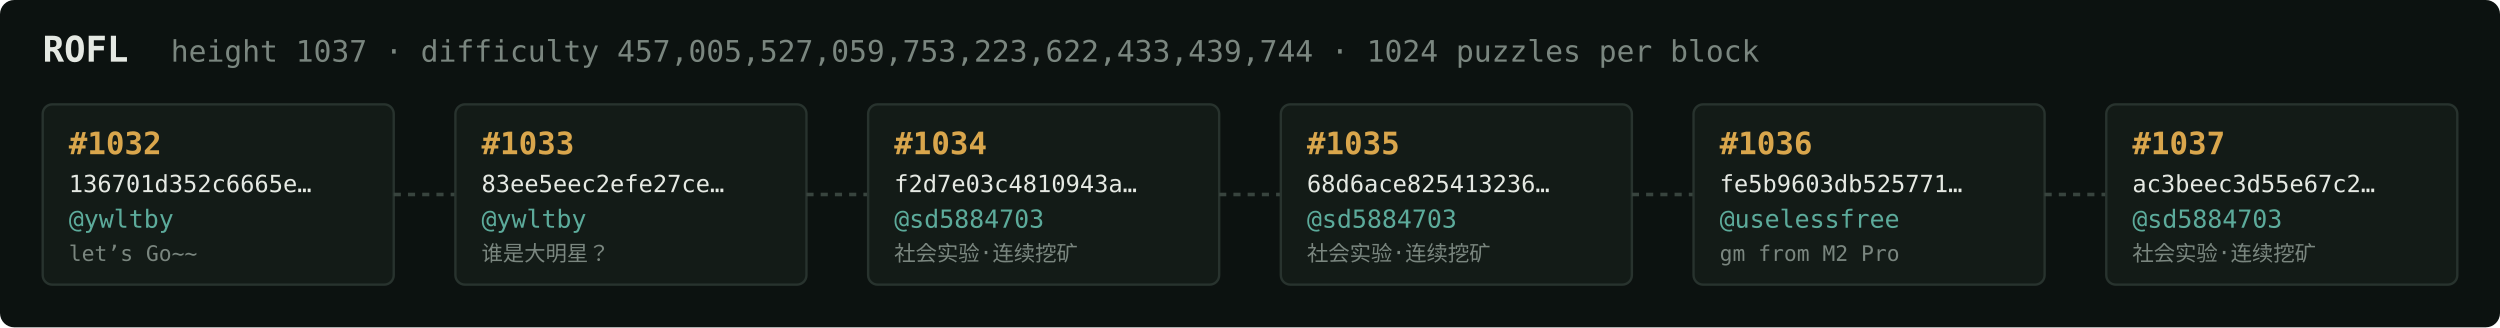
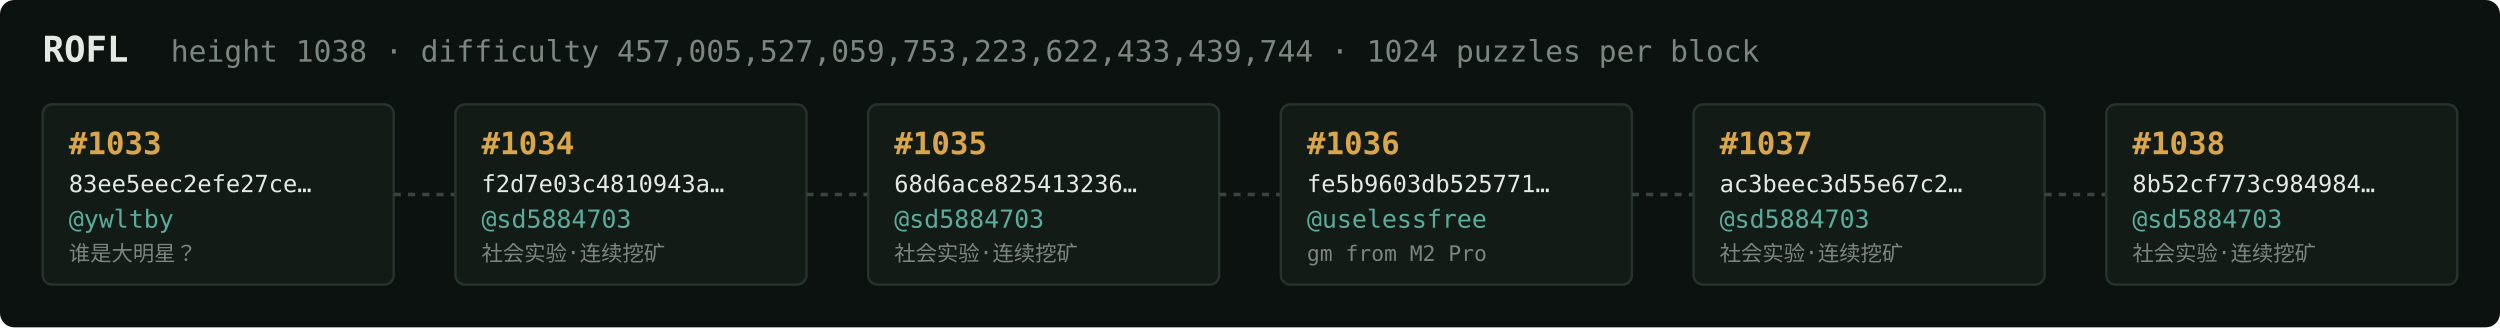
<svg xmlns="http://www.w3.org/2000/svg" width="1054" height="138" viewBox="0 0 1054 138" font-family="ui-monospace,SFMono-Regular,Menlo,monospace">
  <rect fill="#0c1210" width="1054" height="138" rx="6" />
  <text x="18" y="26" fill="#e5e9e3" font-size="15" font-weight="700">ROFL</text>
-   <text x="72" y="26" fill="#7a867f" font-size="12.5">height 1037 · difficulty 457,005,527,059,753,223,622,433,439,744 · 1024 puzzles per block</text>
+   <text x="72" y="26" fill="#7a867f" font-size="12.5">height 1038 · difficulty 457,005,527,059,753,223,622,433,439,744 · 1024 puzzles per block</text>
  <rect x="18" y="44" width="148" height="76" rx="4" fill="#131b17" stroke="#28332e" stroke-width="1" />
-   <text x="29" y="65" fill="#d9a64c" font-size="13" font-weight="700">#1032</text>
-   <text x="29" y="81" fill="#e5e9e3" font-size="10">136701d352c6665e…</text>
+   <text x="29" y="65" fill="#d9a64c" font-size="13" font-weight="700">#1033</text>
+   <text x="29" y="81" fill="#e5e9e3" font-size="10">83ee5eec2efe27ce…</text>
  <text x="29" y="96" fill="#5cab9b" font-size="10.5">@ywltby</text>
-   <text x="29" y="110" fill="#7a867f" font-size="9">let’s Go~~</text>
+   <text x="29" y="110" fill="#7a867f" font-size="9">谁是大明星？</text>
  <line x1="166" y1="82.0" x2="192" y2="82.0" stroke="#38443e" stroke-width="1.5" stroke-dasharray="3 3" />
  <rect x="192" y="44" width="148" height="76" rx="4" fill="#131b17" stroke="#28332e" stroke-width="1" />
-   <text x="203" y="65" fill="#d9a64c" font-size="13" font-weight="700">#1033</text>
-   <text x="203" y="81" fill="#e5e9e3" font-size="10">83ee5eec2efe27ce…</text>
-   <text x="203" y="96" fill="#5cab9b" font-size="10.5">@ywltby</text>
-   <text x="203" y="110" fill="#7a867f" font-size="9">谁是大明星？</text>
+   <text x="203" y="65" fill="#d9a64c" font-size="13" font-weight="700">#1034</text>
+   <text x="203" y="81" fill="#e5e9e3" font-size="10">f2d7e03c4810943a…</text>
+   <text x="203" y="96" fill="#5cab9b" font-size="10.5">@sd5884703</text>
+   <text x="203" y="110" fill="#7a867f" font-size="9">社会实验·连续挖矿</text>
  <line x1="340" y1="82.0" x2="366" y2="82.0" stroke="#38443e" stroke-width="1.5" stroke-dasharray="3 3" />
  <rect x="366" y="44" width="148" height="76" rx="4" fill="#131b17" stroke="#28332e" stroke-width="1" />
-   <text x="377" y="65" fill="#d9a64c" font-size="13" font-weight="700">#1034</text>
-   <text x="377" y="81" fill="#e5e9e3" font-size="10">f2d7e03c4810943a…</text>
+   <text x="377" y="65" fill="#d9a64c" font-size="13" font-weight="700">#1035</text>
+   <text x="377" y="81" fill="#e5e9e3" font-size="10">68d6ace825413236…</text>
  <text x="377" y="96" fill="#5cab9b" font-size="10.5">@sd5884703</text>
  <text x="377" y="110" fill="#7a867f" font-size="9">社会实验·连续挖矿</text>
  <line x1="514" y1="82.0" x2="540" y2="82.0" stroke="#38443e" stroke-width="1.5" stroke-dasharray="3 3" />
  <rect x="540" y="44" width="148" height="76" rx="4" fill="#131b17" stroke="#28332e" stroke-width="1" />
-   <text x="551" y="65" fill="#d9a64c" font-size="13" font-weight="700">#1035</text>
-   <text x="551" y="81" fill="#e5e9e3" font-size="10">68d6ace825413236…</text>
-   <text x="551" y="96" fill="#5cab9b" font-size="10.5">@sd5884703</text>
-   <text x="551" y="110" fill="#7a867f" font-size="9">社会实验·连续挖矿</text>
+   <text x="551" y="65" fill="#d9a64c" font-size="13" font-weight="700">#1036</text>
+   <text x="551" y="81" fill="#e5e9e3" font-size="10">fe5b9603db525771…</text>
+   <text x="551" y="96" fill="#5cab9b" font-size="10.5">@uselessfree</text>
+   <text x="551" y="110" fill="#7a867f" font-size="9">gm from M2 Pro</text>
  <line x1="688" y1="82.0" x2="714" y2="82.0" stroke="#38443e" stroke-width="1.5" stroke-dasharray="3 3" />
  <rect x="714" y="44" width="148" height="76" rx="4" fill="#131b17" stroke="#28332e" stroke-width="1" />
-   <text x="725" y="65" fill="#d9a64c" font-size="13" font-weight="700">#1036</text>
-   <text x="725" y="81" fill="#e5e9e3" font-size="10">fe5b9603db525771…</text>
-   <text x="725" y="96" fill="#5cab9b" font-size="10.5">@uselessfree</text>
-   <text x="725" y="110" fill="#7a867f" font-size="9">gm from M2 Pro</text>
+   <text x="725" y="65" fill="#d9a64c" font-size="13" font-weight="700">#1037</text>
+   <text x="725" y="81" fill="#e5e9e3" font-size="10">ac3beec3d55e67c2…</text>
+   <text x="725" y="96" fill="#5cab9b" font-size="10.5">@sd5884703</text>
+   <text x="725" y="110" fill="#7a867f" font-size="9">社会实验·连续挖矿</text>
  <line x1="862" y1="82.0" x2="888" y2="82.0" stroke="#38443e" stroke-width="1.5" stroke-dasharray="3 3" />
  <rect x="888" y="44" width="148" height="76" rx="4" fill="#131b17" stroke="#28332e" stroke-width="1" />
-   <text x="899" y="65" fill="#d9a64c" font-size="13" font-weight="700">#1037</text>
-   <text x="899" y="81" fill="#e5e9e3" font-size="10">ac3beec3d55e67c2…</text>
+   <text x="899" y="65" fill="#d9a64c" font-size="13" font-weight="700">#1038</text>
+   <text x="899" y="81" fill="#e5e9e3" font-size="10">8b52cf773c984984…</text>
  <text x="899" y="96" fill="#5cab9b" font-size="10.5">@sd5884703</text>
  <text x="899" y="110" fill="#7a867f" font-size="9">社会实验·连续挖矿</text>
</svg>
